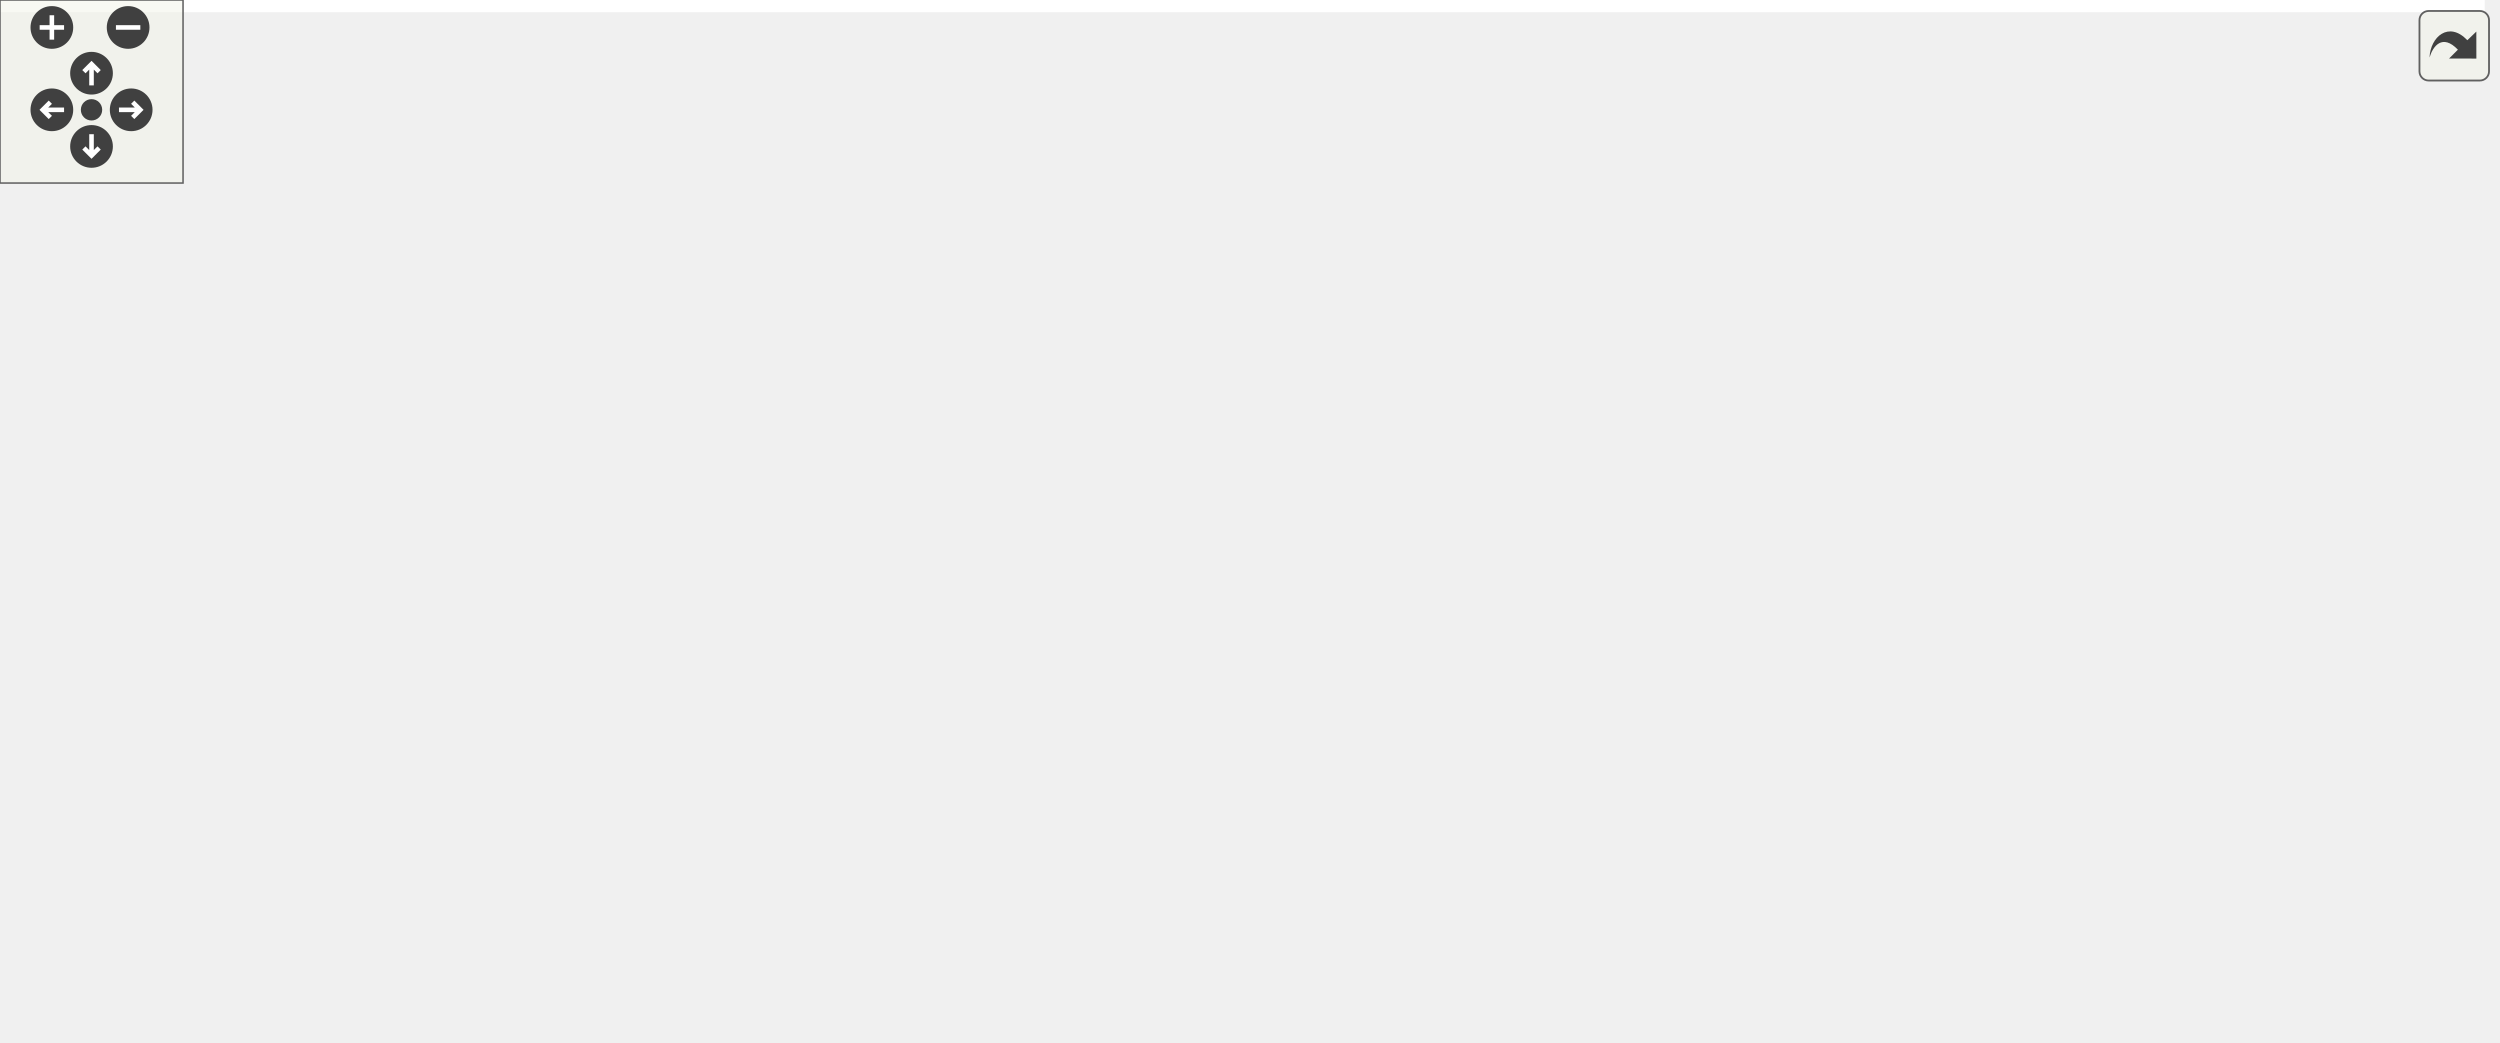
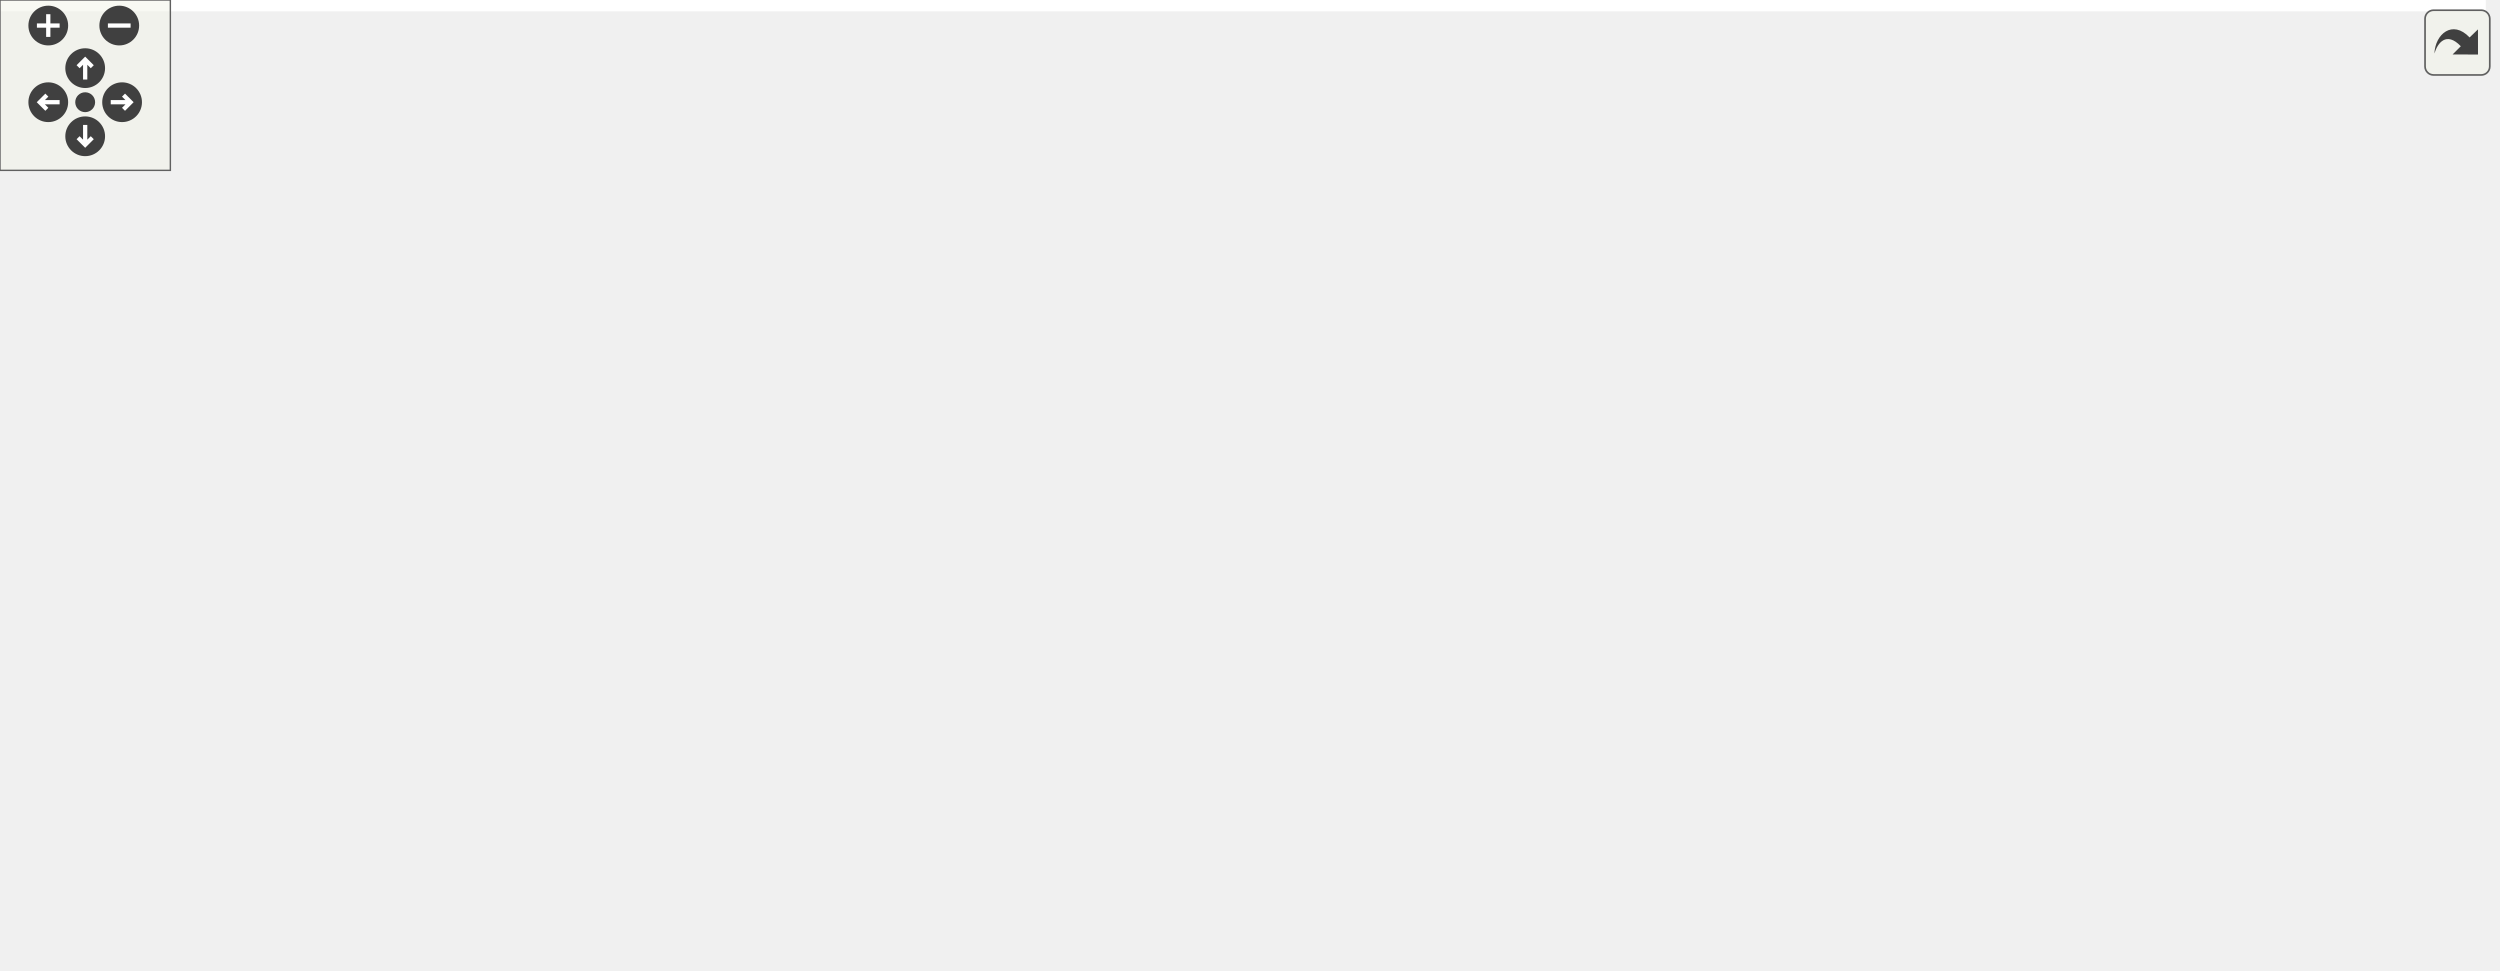
<svg xmlns="http://www.w3.org/2000/svg" xmlns:xlink="http://www.w3.org/1999/xlink" id="main" version="1.1" xml:space="preserve">
  <style type="text/css">
.edge:hover path { stroke: red; }
.edge:hover polygon { stroke: red; fill: red; }
</style>
  <defs>
    <circle id="rim" cx="0" cy="0" r="7" />
    <circle id="rim2" cx="0" cy="0" r="3.5" />
    <g id="zoomPlus">
      <use xlink:href="#rim" fill="#404040">
        <set attributeName="fill" to="#808080" begin="zoomplus.mouseover" end="zoomplus.mouseout" />
      </use>
      <path d="M-4,0h8M0,-4v8" fill="none" stroke="white" stroke-width="1.5" pointer-events="none" />
    </g>
    <g id="zoomMin">
      <use xlink:href="#rim" fill="#404040">
        <set attributeName="fill" to="#808080" begin="zoomminus.mouseover" end="zoomminus.mouseout" />
      </use>
      <path d="M-4,0h8" fill="none" stroke="white" stroke-width="1.5" pointer-events="none" />
    </g>
    <g id="dirArrow">
      <path fill="none" stroke="white" stroke-width="1.5" d="M0,-3.0v7 M-2.5,-0.5L0,-3.0L2.5,-0.5" />
    </g>
    <g id="resetDef">
      <use xlink:href="#rim2" fill="#404040">
        <set attributeName="fill" to="#808080" begin="reset.mouseover" end="reset.mouseout" />
      </use>
    </g>
  </defs>
  <svg id="graph" class="graph">
    <g id="viewport">
-       <polygon fill="white" stroke="transparent" points="-4,4 -4,-281 814.5,-281 814.5,4 -4,4" />
+       <polygon fill="white" stroke="transparent" points="-4,4 -4,-281 875.5,-281 875.5,4 -4,4" />
      <g id="node1" class="node">
        <g id="a_node1">
          <a xlink:title=" ">
-             <polygon fill="#bfbfbf" stroke="black" points="413,-224.5 413,-276.5 603,-276.5 603,-224.5 413,-224.5" />
-             <text text-anchor="start" x="421" y="-264.5" font-family="Helvetica,sans-Serif" font-size="10.00">/home/runner/work/Radium</text>
-             <text text-anchor="start" x="421" y="-253.5" font-family="Helvetica,sans-Serif" font-size="10.00">-Engine/Radium-Engine/src</text>
-             <text text-anchor="start" x="421" y="-242.5" font-family="Helvetica,sans-Serif" font-size="10.00">/Radium-Engine/src/Core/Resources</text>
-             <text text-anchor="middle" x="508" y="-231.5" font-family="Helvetica,sans-Serif" font-size="10.00">/Resources.cpp</text>
+             <polygon fill="#bfbfbf" stroke="black" points="477,-224.5 477,-276.5 667,-276.5 667,-224.5 477,-224.5" />
+             <text text-anchor="start" x="485" y="-264.5" font-family="Helvetica,sans-Serif" font-size="10.00">/home/runner/work/Radium</text>
+             <text text-anchor="start" x="485" y="-253.5" font-family="Helvetica,sans-Serif" font-size="10.00">-Engine/Radium-Engine/src</text>
+             <text text-anchor="start" x="485" y="-242.5" font-family="Helvetica,sans-Serif" font-size="10.00">/Radium-Engine/src/Core/Resources</text>
+             <text text-anchor="middle" x="572" y="-231.5" font-family="Helvetica,sans-Serif" font-size="10.00">/Resources.cpp</text>
          </a>
        </g>
      </g>
      <g id="node2" class="node">
        <g id="a_node2">
          <a xlink:href="Resources_8hpp.html" target="_top" xlink:title=" ">
            <polygon fill="white" stroke="black" points="120.5,-168.5 120.5,-187.5 287.5,-187.5 287.5,-168.5 120.5,-168.5" />
            <text text-anchor="middle" x="204" y="-175.5" font-family="Helvetica,sans-Serif" font-size="10.00">Core/Resources/Resources.hpp</text>
          </a>
        </g>
      </g>
      <g id="edge1" class="edge">
-         <path fill="none" stroke="midnightblue" d="M412.65,-227.39C358.8,-214.9 293.9,-199.85 250.93,-189.88" />
-         <polygon fill="midnightblue" stroke="midnightblue" points="251.56,-186.44 241.03,-187.59 249.98,-193.26 251.56,-186.44" />
+         <path fill="none" stroke="midnightblue" d="M476.75,-231.25C407.44,-217.97 316.04,-200.46 258.63,-189.47" />
+         <polygon fill="midnightblue" stroke="midnightblue" points="259.15,-186 248.67,-187.56 257.84,-192.88 259.15,-186" />
      </g>
      <g id="node11" class="node">
        <g id="a_node11">
          <a xlink:href="Log_8hpp.html" target="_top" xlink:title=" ">
            <polygon fill="white" stroke="black" points="305,-168.5 305,-187.5 411,-187.5 411,-168.5 305,-168.5" />
            <text text-anchor="middle" x="358" y="-175.5" font-family="Helvetica,sans-Serif" font-size="10.00">Core/Utils/Log.hpp</text>
          </a>
        </g>
      </g>
      <g id="edge10" class="edge">
-         <path fill="none" stroke="midnightblue" d="M454.69,-224.45C431.21,-213.41 404.62,-200.91 385.28,-191.82" />
-         <polygon fill="midnightblue" stroke="midnightblue" points="386.68,-188.61 376.14,-187.53 383.7,-194.95 386.68,-188.61" />
+         <path fill="none" stroke="midnightblue" d="M495.95,-224.45C461.07,-212.95 421.39,-199.88 393.57,-190.72" />
+         <polygon fill="midnightblue" stroke="midnightblue" points="394.48,-187.33 383.88,-187.53 392.29,-193.98 394.48,-187.33" />
      </g>
      <g id="node15" class="node">
        <g id="a_node15">
          <a xlink:href="StdFilesystem_8hpp.html" target="_top" xlink:title=" ">
            <polygon fill="white" stroke="black" points="429,-168.5 429,-187.5 587,-187.5 587,-168.5 429,-168.5" />
            <text text-anchor="middle" x="508" y="-175.5" font-family="Helvetica,sans-Serif" font-size="10.00">Core/Utils/StdFilesystem.hpp</text>
          </a>
        </g>
      </g>
      <g id="edge16" class="edge">
-         <path fill="none" stroke="midnightblue" d="M508,-224.45C508,-215.73 508,-206.1 508,-197.96" />
-         <polygon fill="midnightblue" stroke="midnightblue" points="511.5,-197.7 508,-187.7 504.5,-197.7 511.5,-197.7" />
+         <path fill="none" stroke="midnightblue" d="M549.26,-224.45C540.43,-214.73 530.59,-203.88 522.72,-195.22" />
+         <polygon fill="midnightblue" stroke="midnightblue" points="525.21,-192.75 515.89,-187.7 520.02,-197.45 525.21,-192.75" />
      </g>
      <g id="node17" class="node">
        <g id="a_node17">
          <a xlink:title=" ">
            <polygon fill="white" stroke="#bfbfbf" points="605,-168.5 605,-187.5 669,-187.5 669,-168.5 605,-168.5" />
            <text text-anchor="middle" x="637" y="-175.5" font-family="Helvetica,sans-Serif" font-size="10.00">algorithm</text>
          </a>
        </g>
      </g>
      <g id="edge18" class="edge">
-         <path fill="none" stroke="midnightblue" d="M553.84,-224.45C573.58,-213.66 595.86,-201.48 612.39,-192.45" />
-         <polygon fill="midnightblue" stroke="midnightblue" points="614.3,-195.39 621.4,-187.53 610.94,-189.25 614.3,-195.39" />
+         <path fill="none" stroke="midnightblue" d="M595.1,-224.45C604.06,-214.73 614.06,-203.88 622.05,-195.22" />
+         <polygon fill="midnightblue" stroke="midnightblue" points="624.78,-197.42 628.98,-187.7 619.63,-192.68 624.78,-197.42" />
      </g>
      <g id="node18" class="node">
        <g id="a_node18">
          <a xlink:title=" ">
            <polygon fill="white" stroke="#bfbfbf" points="687.5,-168.5 687.5,-187.5 810.5,-187.5 810.5,-168.5 687.5,-168.5" />
            <text text-anchor="middle" x="749" y="-175.5" font-family="Helvetica,sans-Serif" font-size="10.00">cpplocate/cpplocate.h</text>
          </a>
        </g>
      </g>
      <g id="edge19" class="edge">
-         <path fill="none" stroke="midnightblue" d="M593.65,-224.45C633.44,-212.8 678.79,-199.54 710.18,-190.36" />
-         <polygon fill="midnightblue" stroke="midnightblue" points="711.24,-193.69 719.85,-187.53 709.27,-186.98 711.24,-193.69" />
+         <path fill="none" stroke="midnightblue" d="M634.9,-224.45C663.12,-213.21 695.14,-200.45 718.06,-191.33" />
+         <polygon fill="midnightblue" stroke="midnightblue" points="719.6,-194.48 727.59,-187.53 717.01,-187.98 719.6,-194.48" />
+       </g>
+       <g id="node19" class="node">
+         <g id="a_node19">
+           <a xlink:title=" ">
+             <polygon fill="white" stroke="#bfbfbf" points="828.5,-168.5 828.5,-187.5 871.5,-187.5 871.5,-168.5 828.5,-168.5" />
+             <text text-anchor="middle" x="850" y="-175.5" font-family="Helvetica,sans-Serif" font-size="10.00">stack</text>
+           </a>
+         </g>
+       </g>
+       <g id="edge20" class="edge">
+         <path fill="none" stroke="midnightblue" d="M667.08,-227.06C710.74,-216.49 763.37,-203.35 818.46,-188.34" />
+         <polygon fill="midnightblue" stroke="midnightblue" points="819.69,-191.63 828.41,-185.61 817.84,-184.88 819.69,-191.63" />
      </g>
      <g id="node3" class="node">
        <g id="a_node3">
          <a xlink:href="RaCore_8hpp.html" target="_top" xlink:title=" ">
            <polygon fill="white" stroke="black" points="164,-112.5 164,-131.5 262,-131.5 262,-112.5 164,-112.5" />
            <text text-anchor="middle" x="213" y="-119.5" font-family="Helvetica,sans-Serif" font-size="10.00">Core/RaCore.hpp</text>
          </a>
        </g>
      </g>
      <g id="edge2" class="edge">
        <path fill="none" stroke="midnightblue" d="M205.49,-168.08C206.68,-160.93 208.39,-150.64 209.88,-141.69" />
        <polygon fill="midnightblue" stroke="midnightblue" points="213.35,-142.19 211.54,-131.75 206.45,-141.04 213.35,-142.19" />
      </g>
      <g id="node10" class="node">
        <g id="a_node10">
          <a xlink:href="StdOptional_8hpp.html" target="_top" xlink:title=" ">
            <polygon fill="white" stroke="black" points="0,-112.5 0,-131.5 146,-131.5 146,-112.5 0,-112.5" />
            <text text-anchor="middle" x="73" y="-119.5" font-family="Helvetica,sans-Serif" font-size="10.00">Core/Utils/StdOptional.hpp</text>
          </a>
        </g>
      </g>
      <g id="edge9" class="edge">
        <path fill="none" stroke="midnightblue" d="M183.24,-168.44C161.68,-159.56 127.74,-145.56 103.21,-135.45" />
        <polygon fill="midnightblue" stroke="midnightblue" points="104.24,-132.09 93.66,-131.52 101.57,-138.56 104.24,-132.09" />
      </g>
      <g id="node4" class="node">
        <g id="a_node4">
          <a xlink:href="CoreMacros_8hpp.html" target="_top" xlink:title=" ">
            <polygon fill="white" stroke="black" points="143.5,-56.5 143.5,-75.5 264.5,-75.5 264.5,-56.5 143.5,-56.5" />
            <text text-anchor="middle" x="204" y="-63.5" font-family="Helvetica,sans-Serif" font-size="10.00">Core/CoreMacros.hpp</text>
          </a>
        </g>
      </g>
      <g id="edge3" class="edge">
        <path fill="none" stroke="midnightblue" d="M211.51,-112.08C210.32,-104.93 208.61,-94.64 207.12,-85.69" />
        <polygon fill="midnightblue" stroke="midnightblue" points="210.55,-85.04 205.46,-75.75 203.65,-86.19 210.55,-85.04" />
      </g>
      <g id="node5" class="node">
        <g id="a_node5">
          <a xlink:title=" ">
            <polygon fill="white" stroke="#bfbfbf" points="14,-0.5 14,-19.5 66,-19.5 66,-0.5 14,-0.5" />
            <text text-anchor="middle" x="40" y="-7.5" font-family="Helvetica,sans-Serif" font-size="10.00">cassert</text>
          </a>
        </g>
      </g>
      <g id="edge4" class="edge">
        <path fill="none" stroke="midnightblue" d="M178.01,-56.44C150.3,-47.32 106.25,-32.81 75.38,-22.65" />
        <polygon fill="midnightblue" stroke="midnightblue" points="76.46,-19.32 65.86,-19.52 74.27,-25.97 76.46,-19.32" />
      </g>
      <g id="node6" class="node">
        <g id="a_node6">
          <a xlink:title=" ">
            <polygon fill="white" stroke="#bfbfbf" points="84,-0.5 84,-19.5 130,-19.5 130,-0.5 84,-0.5" />
            <text text-anchor="middle" x="107" y="-7.5" font-family="Helvetica,sans-Serif" font-size="10.00">cstdio</text>
          </a>
        </g>
      </g>
      <g id="edge5" class="edge">
        <path fill="none" stroke="midnightblue" d="M188.42,-56.32C173,-47.74 149.19,-34.49 131.29,-24.52" />
        <polygon fill="midnightblue" stroke="midnightblue" points="132.99,-21.46 122.55,-19.65 129.58,-27.58 132.99,-21.46" />
      </g>
      <g id="node7" class="node">
        <g id="a_node7">
          <a xlink:title=" ">
            <polygon fill="white" stroke="#bfbfbf" points="148,-0.5 148,-19.5 208,-19.5 208,-0.5 148,-0.5" />
            <text text-anchor="middle" x="178" y="-7.5" font-family="Helvetica,sans-Serif" font-size="10.00">iostream</text>
          </a>
        </g>
      </g>
      <g id="edge6" class="edge">
        <path fill="none" stroke="midnightblue" d="M199.71,-56.08C196.15,-48.69 190.98,-37.95 186.58,-28.81" />
        <polygon fill="midnightblue" stroke="midnightblue" points="189.71,-27.24 182.21,-19.75 183.4,-30.28 189.71,-27.24" />
      </g>
      <g id="node8" class="node">
        <g id="a_node8">
          <a xlink:title=" ">
            <polygon fill="white" stroke="#bfbfbf" points="292,-0.5 292,-19.5 348,-19.5 348,-0.5 292,-0.5" />
            <text text-anchor="middle" x="320" y="-7.5" font-family="Helvetica,sans-Serif" font-size="10.00">sstream</text>
          </a>
        </g>
      </g>
      <g id="edge7" class="edge">
        <path fill="none" stroke="midnightblue" d="M222.38,-56.44C241.22,-47.68 270.73,-33.94 292.38,-23.86" />
        <polygon fill="midnightblue" stroke="midnightblue" points="294.12,-26.91 301.71,-19.52 291.16,-20.56 294.12,-26.91" />
      </g>
      <g id="node9" class="node">
        <g id="a_node9">
          <a xlink:title=" ">
            <polygon fill="white" stroke="#bfbfbf" points="226,-0.5 226,-19.5 274,-19.5 274,-0.5 226,-0.5" />
            <text text-anchor="middle" x="250" y="-7.5" font-family="Helvetica,sans-Serif" font-size="10.00">thread</text>
          </a>
        </g>
      </g>
      <g id="edge8" class="edge">
        <path fill="none" stroke="midnightblue" d="M211.6,-56.08C218.23,-48.3 228.02,-36.8 236.06,-27.37" />
        <polygon fill="midnightblue" stroke="midnightblue" points="238.73,-29.63 242.55,-19.75 233.4,-25.09 238.73,-29.63" />
      </g>
      <g id="edge11" class="edge">
        <path fill="none" stroke="midnightblue" d="M335.02,-168.44C310.84,-159.44 272.58,-145.19 245.35,-135.05" />
        <polygon fill="midnightblue" stroke="midnightblue" points="246.46,-131.73 235.87,-131.52 244.02,-138.29 246.46,-131.73" />
      </g>
      <g id="edge13" class="edge">
        <path fill="none" stroke="midnightblue" d="M347.01,-168.37C337.55,-160.17 324.56,-146.92 319,-132 306.2,-97.68 311.3,-53.97 315.86,-29.59" />
        <polygon fill="midnightblue" stroke="midnightblue" points="319.33,-30.07 317.91,-19.57 312.47,-28.67 319.33,-30.07" />
      </g>
      <g id="node12" class="node">
        <g id="a_node12">
          <a xlink:title=" ">
            <polygon fill="white" stroke="#bfbfbf" points="328,-112.5 328,-131.5 372,-131.5 372,-112.5 328,-112.5" />
            <text text-anchor="middle" x="350" y="-119.5" font-family="Helvetica,sans-Serif" font-size="10.00">ctime</text>
          </a>
        </g>
      </g>
      <g id="edge12" class="edge">
        <path fill="none" stroke="midnightblue" d="M356.68,-168.08C355.62,-160.93 354.09,-150.64 352.77,-141.69" />
        <polygon fill="midnightblue" stroke="midnightblue" points="356.22,-141.13 351.3,-131.75 349.3,-142.16 356.22,-141.13" />
      </g>
      <g id="node13" class="node">
        <g id="a_node13">
          <a xlink:title=" ">
            <polygon fill="white" stroke="#bfbfbf" points="390,-112.5 390,-131.5 440,-131.5 440,-112.5 390,-112.5" />
            <text text-anchor="middle" x="415" y="-119.5" font-family="Helvetica,sans-Serif" font-size="10.00">stdio.h</text>
          </a>
        </g>
      </g>
      <g id="edge14" class="edge">
        <path fill="none" stroke="midnightblue" d="M367.16,-168.32C375.5,-160.42 388.03,-148.55 398.18,-138.94" />
        <polygon fill="midnightblue" stroke="midnightblue" points="400.82,-141.25 405.68,-131.83 396.01,-136.17 400.82,-141.25" />
      </g>
      <g id="node14" class="node">
        <g id="a_node14">
          <a xlink:title=" ">
            <polygon fill="white" stroke="#bfbfbf" points="458,-112.5 458,-131.5 502,-131.5 502,-112.5 458,-112.5" />
            <text text-anchor="middle" x="480" y="-119.5" font-family="Helvetica,sans-Serif" font-size="10.00">string</text>
          </a>
        </g>
      </g>
      <g id="edge15" class="edge">
        <path fill="none" stroke="midnightblue" d="M377.33,-168.44C397.32,-159.6 428.74,-145.69 451.56,-135.59" />
        <polygon fill="midnightblue" stroke="midnightblue" points="453.03,-138.76 460.76,-131.52 450.2,-132.36 453.03,-138.76" />
      </g>
      <g id="node16" class="node">
        <g id="a_node16">
          <a xlink:title=" ">
            <polygon fill="white" stroke="#bfbfbf" points="520,-112.5 520,-131.5 588,-131.5 588,-112.5 520,-112.5" />
            <text text-anchor="middle" x="554" y="-119.5" font-family="Helvetica,sans-Serif" font-size="10.00">filesystem</text>
          </a>
        </g>
      </g>
      <g id="edge17" class="edge">
        <path fill="none" stroke="midnightblue" d="M515.6,-168.08C522.23,-160.3 532.02,-148.8 540.06,-139.37" />
        <polygon fill="midnightblue" stroke="midnightblue" points="542.73,-141.63 546.55,-131.75 537.4,-137.09 542.73,-141.63" />
      </g>
    </g>
  </svg>
  <g id="navigator" transform="translate(0 0)" fill="#404254">
    <rect fill="#f2f5e9" fill-opacity="0.5" stroke="#606060" stroke-width=".5" x="0" y="0" width="60" height="60" />
    <use id="zoomplus" xlink:href="#zoomPlus" x="17" y="9" />
    <use id="zoomminus" xlink:href="#zoomMin" x="42" y="9" />
    <use id="reset" xlink:href="#resetDef" x="30" y="36" />
    <g id="arrowUp" xlink:href="#dirArrow" transform="translate(30 24)">
      <use xlink:href="#rim" fill="#404040">
        <set attributeName="fill" to="#808080" begin="arrowUp.mouseover" end="arrowUp.mouseout" />
      </use>
      <path fill="none" stroke="white" stroke-width="1.5" d="M0,-3.0v7 M-2.5,-0.5L0,-3.0L2.5,-0.5" />
    </g>
    <g id="arrowRight" xlink:href="#dirArrow" transform="rotate(90) translate(36 -43)">
      <use xlink:href="#rim" fill="#404040">
        <set attributeName="fill" to="#808080" begin="arrowRight.mouseover" end="arrowRight.mouseout" />
      </use>
      <path fill="none" stroke="white" stroke-width="1.5" d="M0,-3.0v7 M-2.5,-0.5L0,-3.0L2.5,-0.5" />
    </g>
    <g id="arrowDown" xlink:href="#dirArrow" transform="rotate(180) translate(-30 -48)">
      <use xlink:href="#rim" fill="#404040">
        <set attributeName="fill" to="#808080" begin="arrowDown.mouseover" end="arrowDown.mouseout" />
      </use>
      <path fill="none" stroke="white" stroke-width="1.5" d="M0,-3.0v7 M-2.5,-0.5L0,-3.0L2.5,-0.5" />
    </g>
    <g id="arrowLeft" xlink:href="#dirArrow" transform="rotate(270) translate(-36 17)">
      <use xlink:href="#rim" fill="#404040">
        <set attributeName="fill" to="#808080" begin="arrowLeft.mouseover" end="arrowLeft.mouseout" />
      </use>
      <path fill="none" stroke="white" stroke-width="1.5" d="M0,-3.0v7 M-2.5,-0.5L0,-3.0L2.5,-0.5" />
    </g>
  </g>
  <svg viewBox="0 0 15 15" width="100%" height="30px" preserveAspectRatio="xMaxYMin meet">
    <g id="arrow_out" transform="scale(0.3 0.3)">
      <a xlink:href="Resources_8cpp__incl_org.svg" target="_base">
        <rect id="button" ry="5" rx="5" y="6" x="6" height="38" width="38" fill="#f2f5e9" fill-opacity="0.5" stroke="#606060" stroke-width="1.0" />
        <path id="arrow" d="M 11.5,31.437 C 11.94,20.098 22.043,11.323 32.159,21.979 L 37.069,17.246 C 37.069,17.246 37.088,32 37.088,32 L 22.16,31.978 C 22.16,31.978 26.998,27.14 26.998,27.14 C 18.529,18.264 13.292,25.23 11.5,31.437 z" style="fill:#404040;" />
      </a>
    </g>
  </svg>
</svg>
